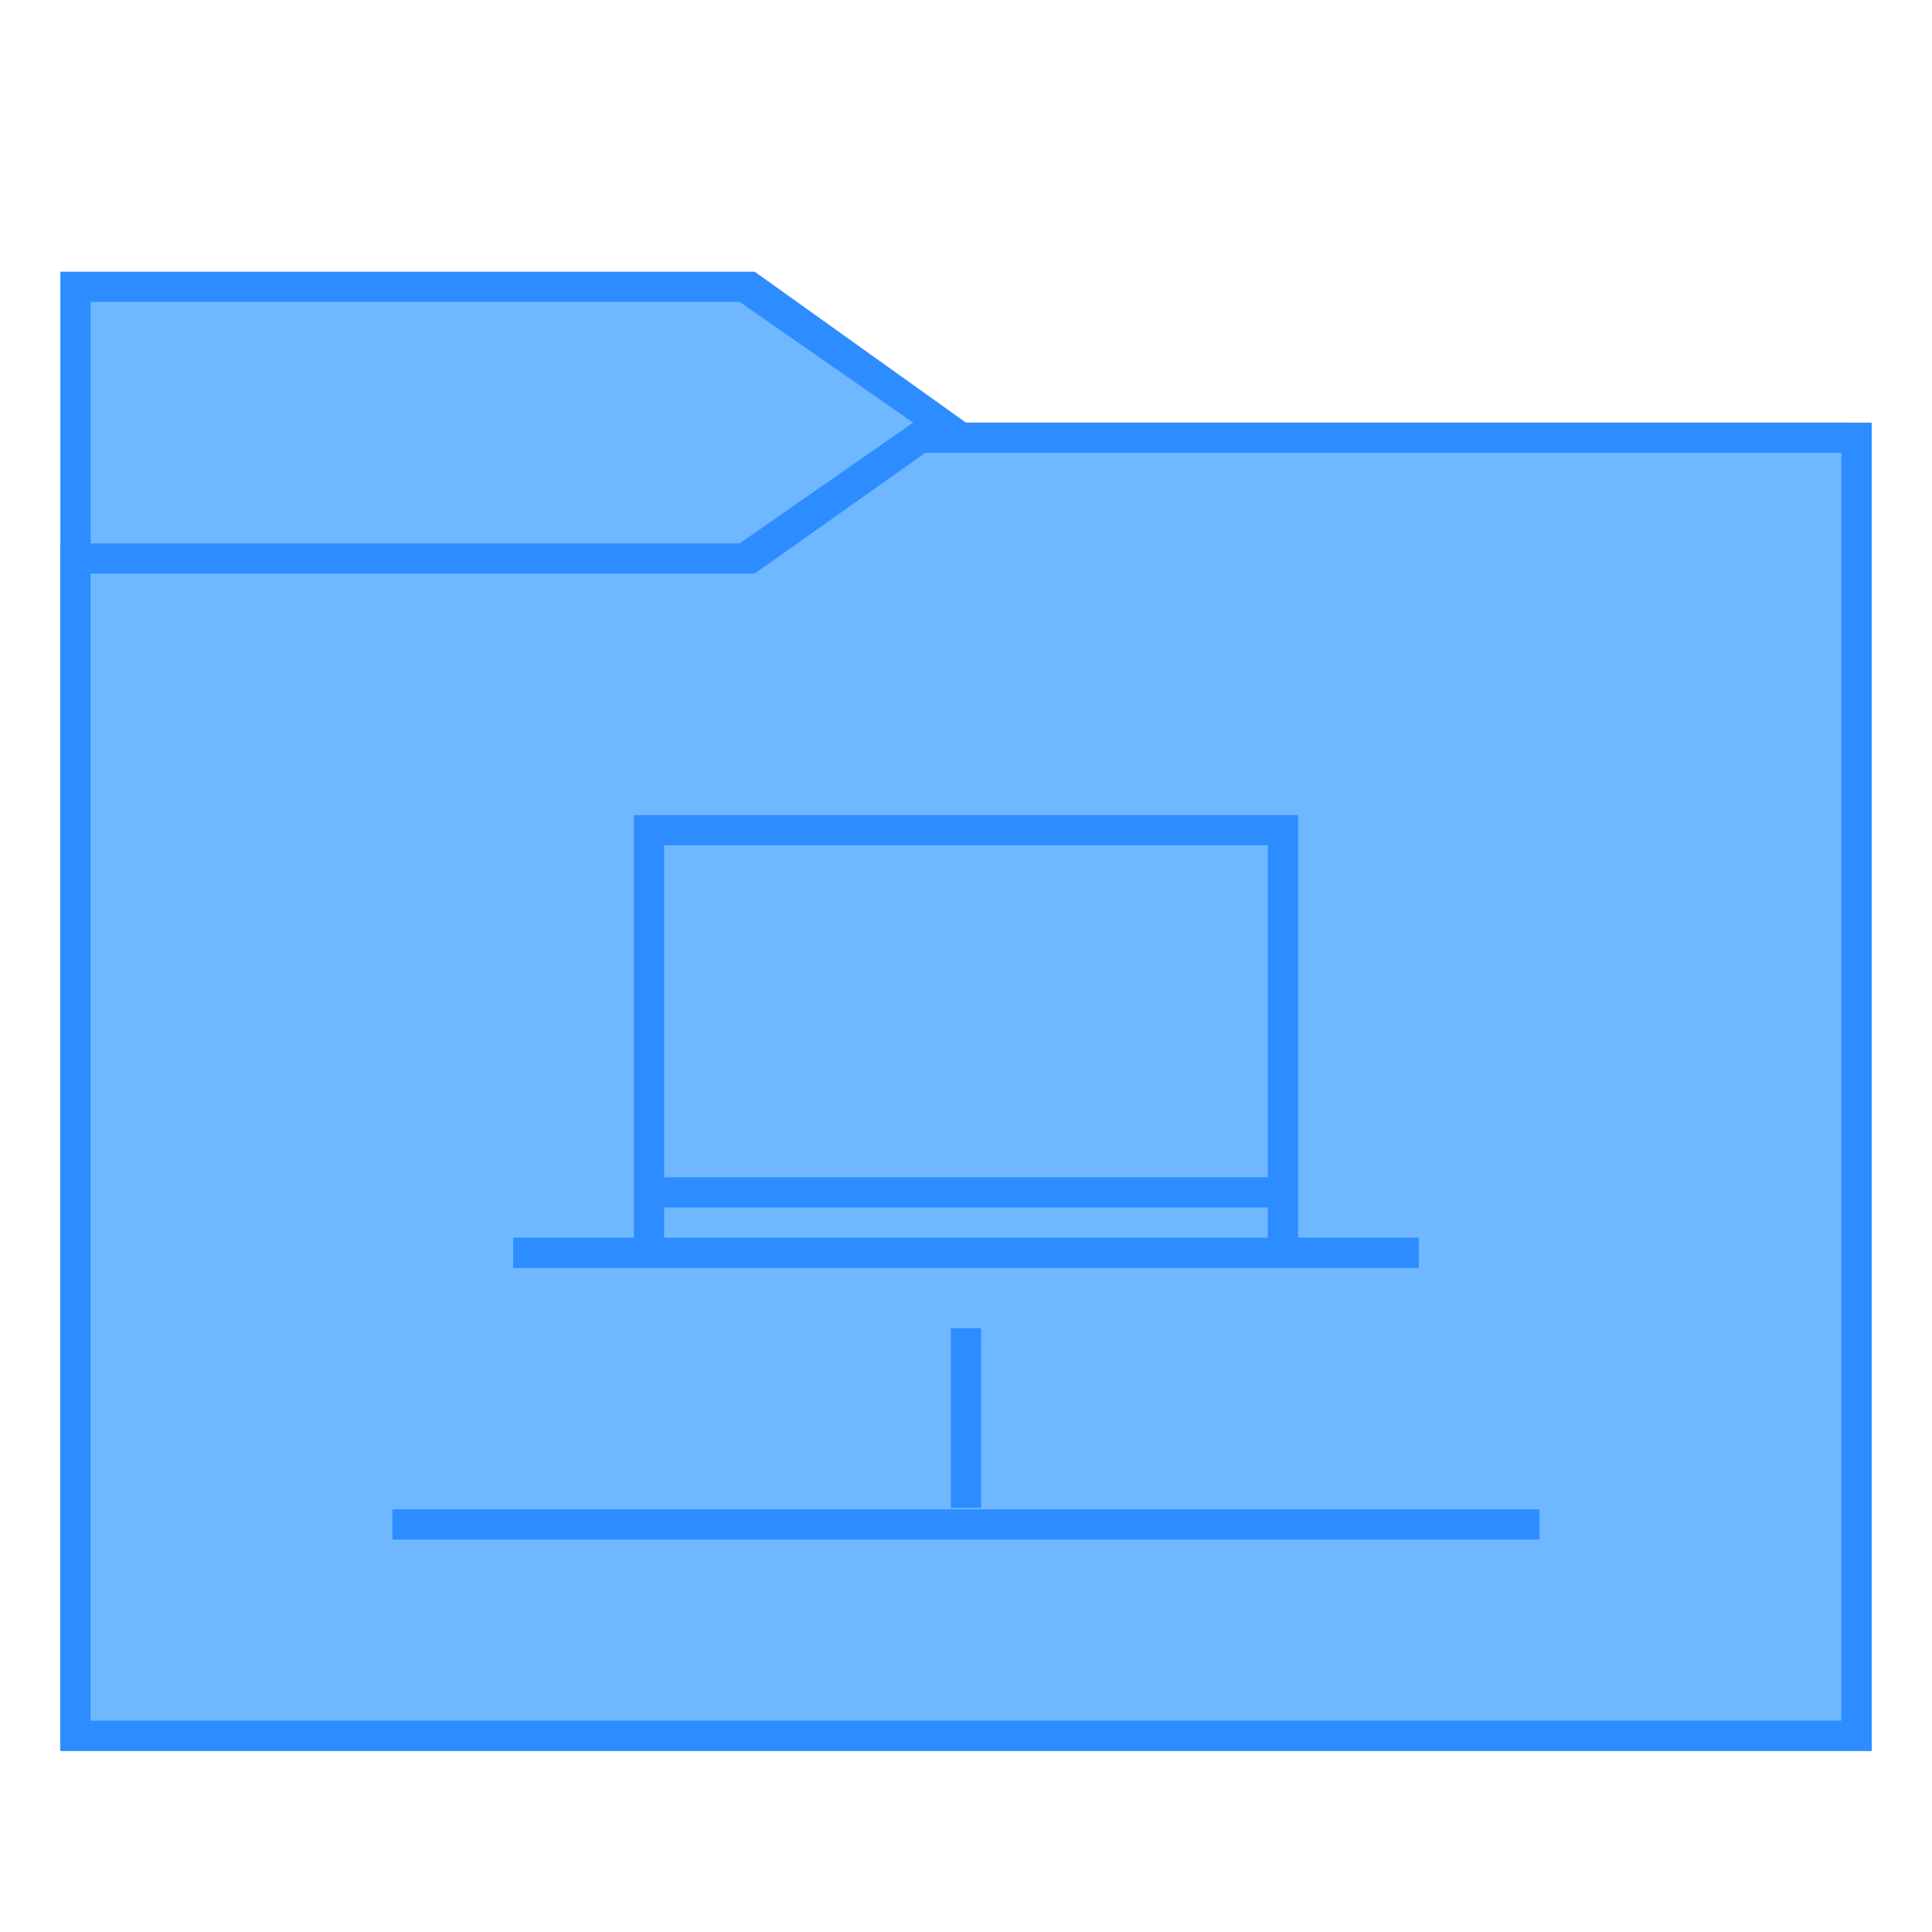
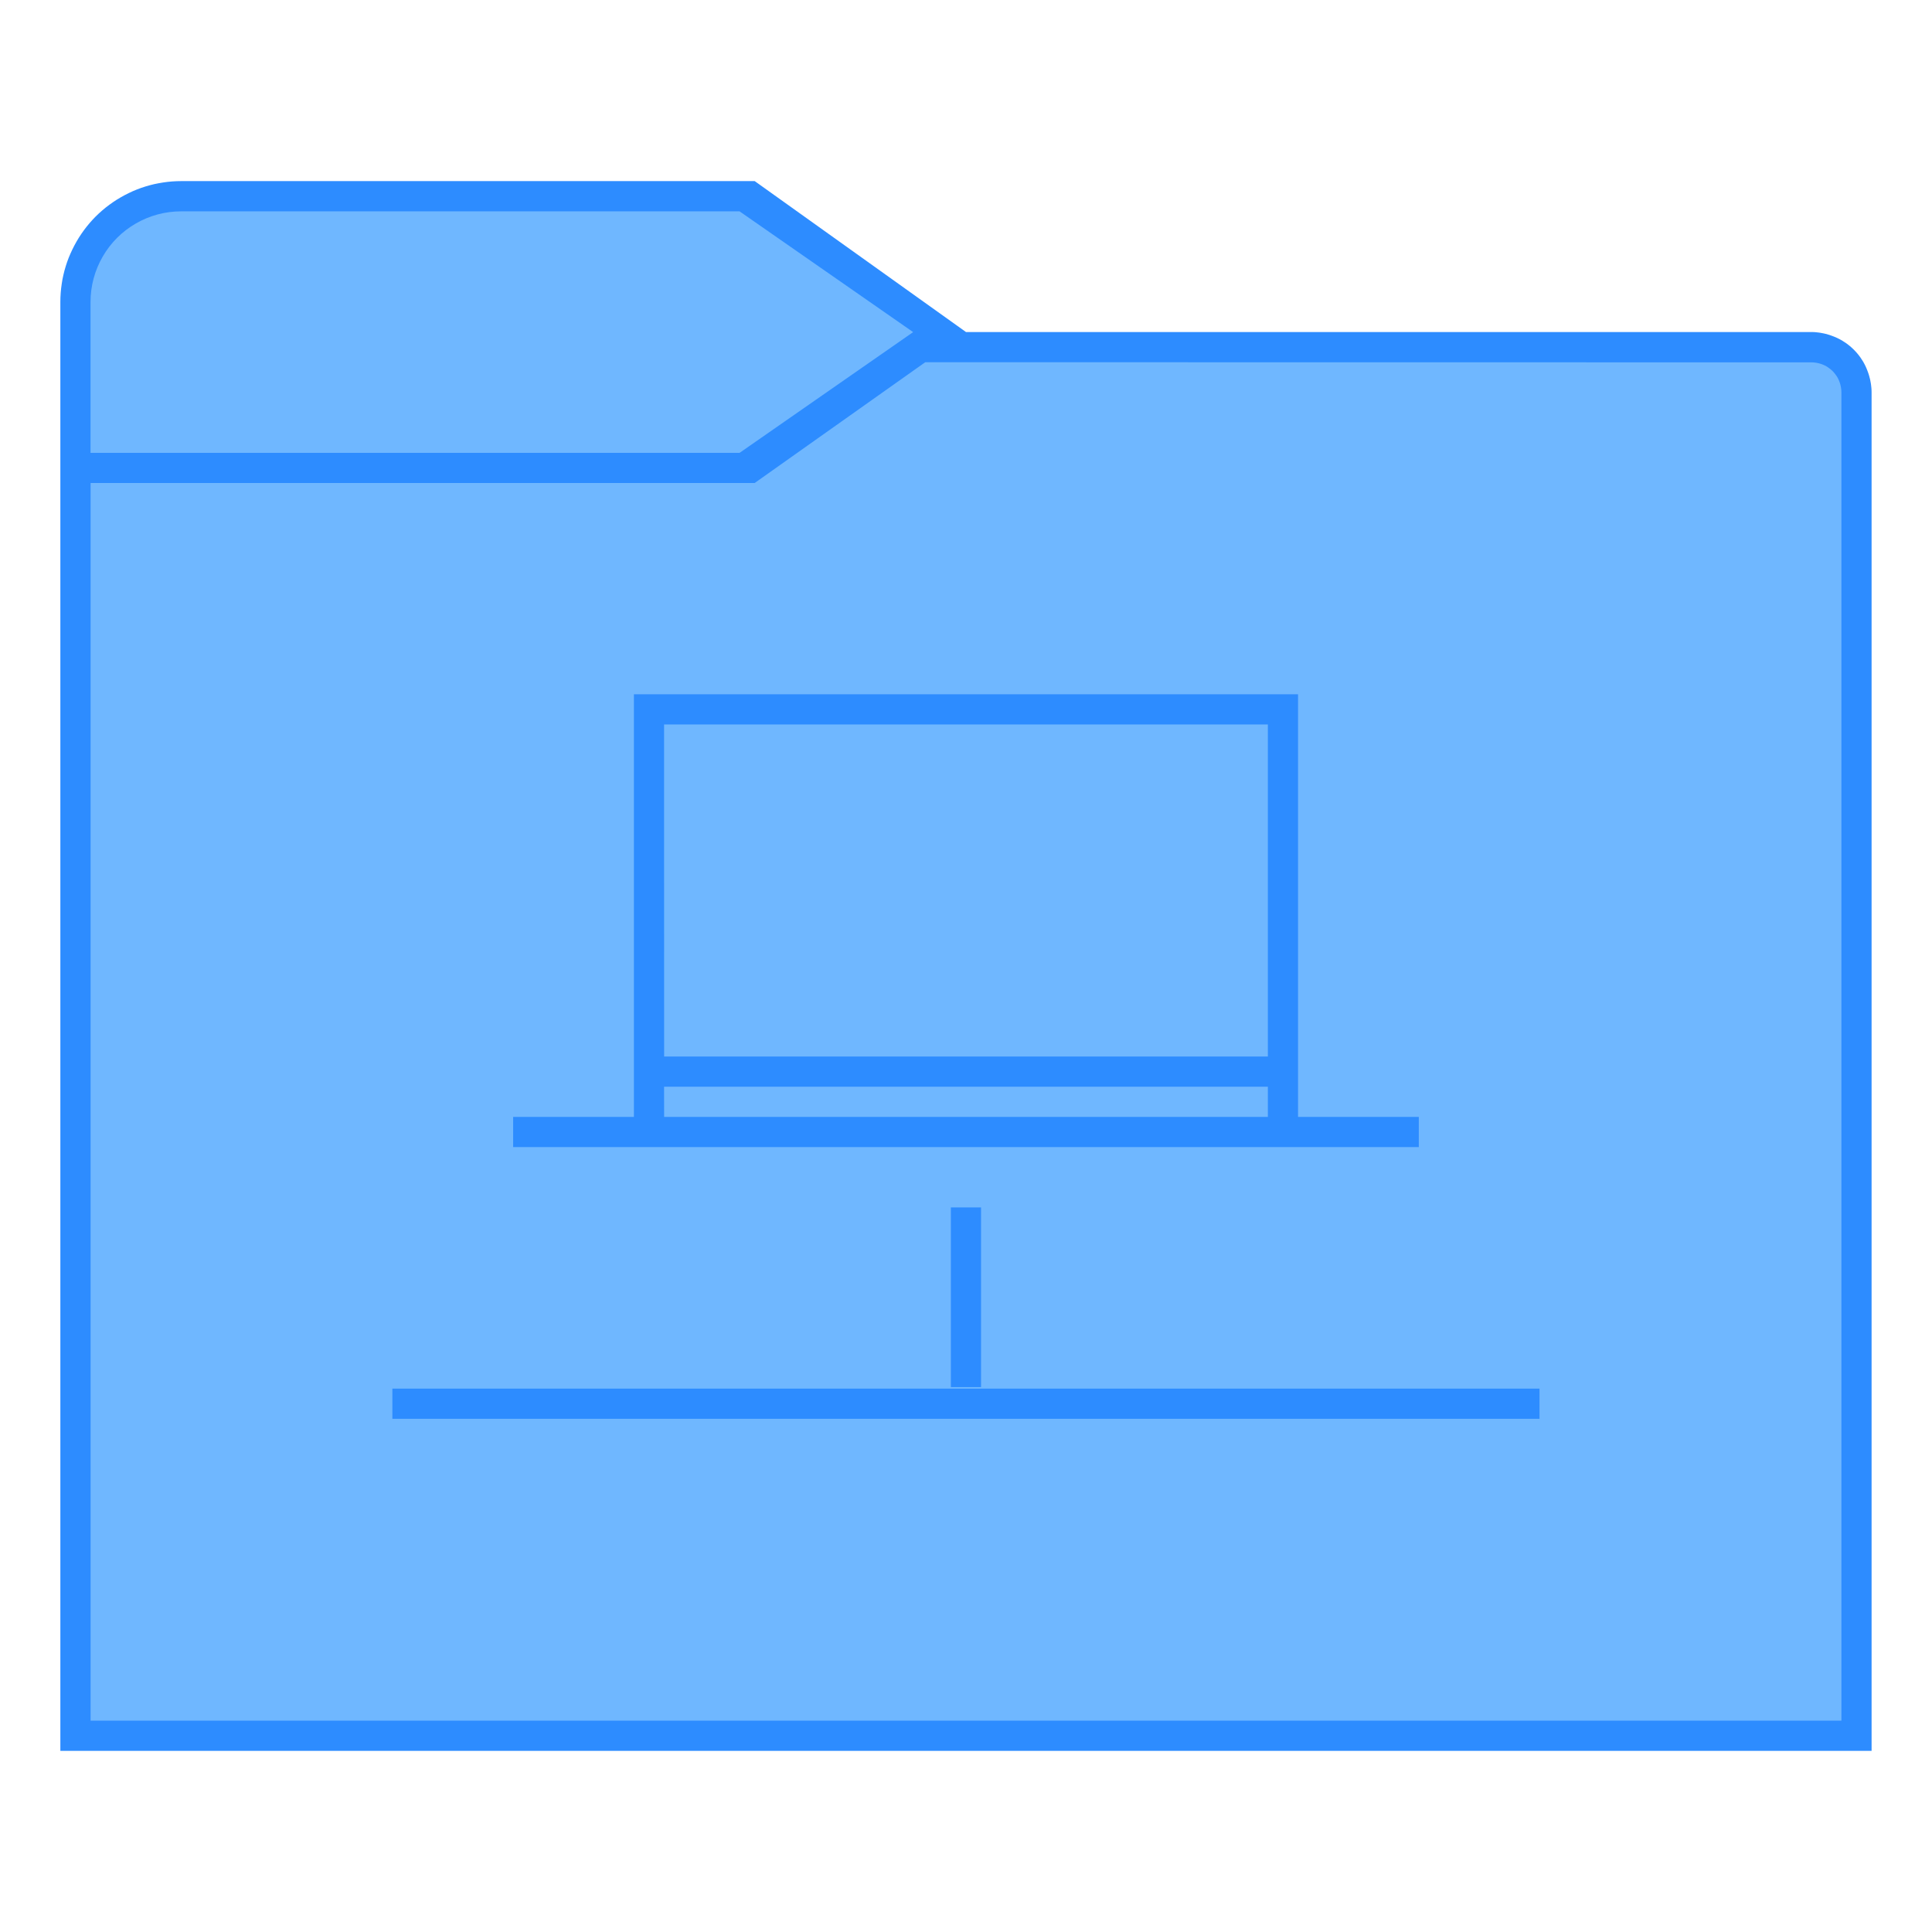
<svg xmlns="http://www.w3.org/2000/svg" width="128" height="128" viewBox="0 0 33.867 33.867" version="1.1" id="svg2634">
  <defs id="defs2628" />
  <g id="layer1" transform="translate(-82.55,-136.1333)">
-     <g id="g852">
-       <path id="path957" d="m 83.608,140.896 h 12.171 l 3.704,2.646 H 115.358 V 166.825 l -31.75,-10e-6 -10e-7,-25.4" style="fill:#2d8cff;stroke:none;stroke-width:0.265px;stroke-linecap:butt;stroke-linejoin:miter;stroke-opacity:1" />
-       <path id="path959" d="m 98.531,143.542 -3.016,2.117 H 83.608 v 21.167 h 31.75 v -23.283 z m 0.238,0.529 h 16.06 v 22.225 H 84.138 V 146.188 H 95.779 Z" style="fill:#2d8cff;fill-opacity:1;stroke:none;stroke-width:0.265px;stroke-linecap:butt;stroke-linejoin:miter;stroke-opacity:1" />
-       <path id="path845" d="m 84.137,146.188 h 11.642 l 2.99,-2.117 h 16.06 v 22.225 H 84.137 Z" style="fill:#6fb7ff;fill-opacity:1;stroke:none;stroke-width:0.265px;stroke-linecap:butt;stroke-linejoin:miter;stroke-opacity:1" />
-       <path id="path843" d="m 84.138,141.425 h 11.377 l 3.043,2.117 -3.043,2.117 H 84.138 Z" style="fill:#6fb7ff;fill-opacity:1;stroke:none;stroke-width:0.265px;stroke-linecap:butt;stroke-linejoin:miter;stroke-opacity:1" />
-       <path id="rect853" transform="matrix(0.2645833,0,0,0.2645833,82.55,136.1333)" d="m 42,54 v 28 h -8 v 2 h 8 44 8 V 82 H 86 V 54 Z m 2,2 H 84 V 78 H 44 Z m 0,24 h 40 v 2 H 44 Z m 19,7.996 v 11.904 h 2 V 87.996 Z M 26,100 v 2 h 76 v -2 z" style="opacity:1;fill:#2d8cff;fill-opacity:1;fill-rule:evenodd;stroke:none;stroke-width:2;stroke-linecap:round;stroke-linejoin:bevel;stroke-miterlimit:4;stroke-dasharray:none;stroke-opacity:1" />
+     <g id="g4730">
+       <g id="g4374">
+         <path id="path957" style="fill:#2d8cff;fill-opacity:1;stroke:none;stroke-width:0.265px;stroke-linecap:butt;stroke-linejoin:miter;stroke-opacity:1" d="m 85.725,139.308 c -0.053,3e-5 -0.106,0.002 -0.158,0.006 -0.053,0.004 -0.105,0.01 -0.157,0.018 -0.052,0.008 -0.104,0.018 -0.156,0.029 -0.051,0.012 -0.103,0.025 -0.153,0.041 -0.05,0.015 -0.1,0.033 -0.149,0.052 -0.049,0.019 -0.098,0.041 -0.145,0.064 -0.048,0.023 -0.094,0.048 -0.14,0.074 -0.046,0.026 -0.09,0.054 -0.134,0.084 -0.044,0.03 -0.086,0.061 -0.128,0.094 -0.041,0.033 -0.081,0.067 -0.12,0.103 -0.039,0.036 -0.076,0.073 -0.112,0.112 -0.036,0.039 -0.07,0.079 -0.103,0.12 -0.033,0.041 -0.064,0.084 -0.094,0.128 -0.03,0.044 -0.058,0.088 -0.084,0.134 -0.026,0.046 -0.051,0.092 -0.074,0.14 -0.023,0.048 -0.044,0.096 -0.064,0.145 -0.019,0.049 -0.037,0.099 -0.052,0.149 -0.016,0.051 -0.029,0.101 -0.041,0.153 -0.012,0.051 -0.022,0.103 -0.029,0.156 -0.008,0.052 -0.014,0.105 -0.018,0.157 -0.004,0.053 -0.006,0.105 -0.006,0.158 v 25.4 h 0.521 31.229 v -23.812 c -6e-5,-0.009 -2.1e-4,-0.018 -5.3e-4,-0.027 -2.3e-4,-0.009 -5.3e-4,-0.018 -0.001,-0.027 -5.3e-4,-0.009 -7.9e-4,-0.018 -0.002,-0.027 -7.9e-4,-0.009 -0.002,-0.018 -0.003,-0.027 -8e-4,-0.009 -0.002,-0.018 -0.003,-0.027 -0.001,-0.009 -0.002,-0.018 -0.004,-0.027 -10e-4,-0.009 -0.003,-0.018 -0.005,-0.027 -0.002,-0.009 -0.003,-0.018 -0.005,-0.027 -0.002,-0.009 -0.004,-0.018 -0.006,-0.026 -0.002,-0.009 -0.004,-0.018 -0.007,-0.027 -0.002,-0.009 -0.005,-0.017 -0.007,-0.026 -0.002,-0.009 -0.005,-0.018 -0.008,-0.026 -0.003,-0.009 -0.006,-0.017 -0.009,-0.026 -0.003,-0.008 -0.006,-0.017 -0.009,-0.025 -0.003,-0.009 -0.006,-0.017 -0.01,-0.026 -0.003,-0.008 -0.007,-0.017 -0.01,-0.025 -0.004,-0.008 -0.007,-0.017 -0.011,-0.025 -0.004,-0.008 -0.008,-0.017 -0.012,-0.025 -0.004,-0.008 -0.008,-0.016 -0.012,-0.024 -0.004,-0.008 -0.009,-0.016 -0.013,-0.024 -0.004,-0.008 -0.009,-0.016 -0.013,-0.023 -0.005,-0.008 -0.01,-0.016 -0.015,-0.023 -0.005,-0.008 -0.01,-0.015 -0.015,-0.023 -0.005,-0.008 -0.01,-0.015 -0.015,-0.023 -0.005,-0.007 -0.011,-0.015 -0.016,-0.022 -0.005,-0.007 -0.011,-0.015 -0.017,-0.022 -0.006,-0.007 -0.011,-0.014 -0.017,-0.021 -0.006,-0.007 -0.012,-0.014 -0.018,-0.021 -0.006,-0.007 -0.012,-0.013 -0.018,-0.02 -0.006,-0.007 -0.012,-0.013 -0.019,-0.02 -0.006,-0.007 -0.013,-0.013 -0.02,-0.02 -0.006,-0.006 -0.013,-0.013 -0.02,-0.019 -0.007,-0.006 -0.013,-0.012 -0.02,-0.018 -0.007,-0.006 -0.014,-0.012 -0.021,-0.018 -0.007,-0.006 -0.014,-0.011 -0.021,-0.017 -0.007,-0.006 -0.014,-0.011 -0.022,-0.017 -0.007,-0.005 -0.014,-0.011 -0.022,-0.016 -0.008,-0.005 -0.015,-0.01 -0.023,-0.015 -0.008,-0.005 -0.015,-0.01 -0.023,-0.015 -0.008,-0.005 -0.015,-0.01 -0.023,-0.015 -0.008,-0.005 -0.015,-0.009 -0.023,-0.013 -0.008,-0.005 -0.016,-0.009 -0.024,-0.013 -0.008,-0.004 -0.016,-0.008 -0.024,-0.012 -0.008,-0.004 -0.017,-0.008 -0.025,-0.012 -0.008,-0.004 -0.017,-0.008 -0.025,-0.011 -0.008,-0.004 -0.017,-0.007 -0.025,-0.01 -0.009,-0.003 -0.017,-0.007 -0.026,-0.01 -0.008,-0.003 -0.017,-0.006 -0.025,-0.009 -0.009,-0.003 -0.017,-0.006 -0.026,-0.009 -0.009,-0.003 -0.018,-0.005 -0.026,-0.008 -0.009,-0.003 -0.017,-0.005 -0.026,-0.008 -0.009,-0.002 -0.018,-0.004 -0.027,-0.006 -0.009,-0.002 -0.018,-0.004 -0.026,-0.006 -0.009,-0.002 -0.018,-0.004 -0.027,-0.005 -0.009,-0.002 -0.018,-0.003 -0.027,-0.005 -0.009,-0.001 -0.018,-0.003 -0.027,-0.004 -0.009,-0.001 -0.018,-0.002 -0.027,-0.003 -0.009,-9.8e-4 -0.018,-0.002 -0.027,-0.003 -0.009,-6.3e-4 -0.018,-0.001 -0.027,-0.002 -0.009,-4.5e-4 -0.018,-7.9e-4 -0.027,-0.001 -0.009,-2.7e-4 -0.018,-4.2e-4 -0.027,-5e-4 H 99.483 l -3.704,-2.646 z" />
+         <path id="path959" d="m 98.531,143.542 -3.016,2.117 -10.848,-1e-5 v 20.637 H 114.3 v -22.225 z m 0.238,0.529 h 16.06 v 22.225 H 84.138 V 146.188 H 95.779 Z" style="fill:#2d8cff;fill-opacity:1;stroke:none;stroke-width:0.265px;stroke-linecap:butt;stroke-linejoin:miter;stroke-opacity:1" />
+         <path id="path845" style="fill:#6fb7ff;fill-opacity:1;stroke:none;stroke-width:0.265px;stroke-linecap:butt;stroke-linejoin:miter;stroke-opacity:1" d="M 98.769,142.483 95.779,144.6 H 84.138 v 21.696 H 114.829 V 143.028 a 0.529,0.529 0 0 0 0,-0.005 0.529,0.529 0 0 0 0,-0.01 0.529,0.529 0 0 0 -0.005,-0.069 0.529,0.529 0 0 0 -0.013,-0.068 0.529,0.529 0 0 0 -0.022,-0.066 0.529,0.529 0 0 0 -0.03,-0.062 0.529,0.529 0 0 0 -0.039,-0.057 0.529,0.529 0 0 0 -0.045,-0.052 0.529,0.529 0 0 0 -0.052,-0.045 0.529,0.529 0 0 0 -0.057,-0.039 0.529,0.529 0 0 0 -0.062,-0.03 0.529,0.529 0 0 0 -0.066,-0.022 0.529,0.529 0 0 0 -0.068,-0.013 0.529,0.529 0 0 0 -0.069,-0.005 z" />
+         <path id="path843" style="fill:#6fb7ff;fill-opacity:1;stroke:none;stroke-width:0.265px;stroke-linecap:butt;stroke-linejoin:miter;stroke-opacity:1" d="m 85.725,139.838 a 1.588,1.588 0 0 0 -0.411,0.054 1.588,1.588 0 0 0 -0.383,0.159 1.588,1.588 0 0 0 -0.329,0.252 1.588,1.588 0 0 0 -0.252,0.329 1.588,1.588 0 0 0 -0.159,0.383 1.588,1.588 0 0 0 -0.054,0.411 v 2.646 h 11.377 l 3.043,-2.117 -3.043,-2.117 z" />
+       </g>
+       <path id="rect853" d="m 93.662,148.304 v 7.408 h -2.117 v 0.529 h 2.117 11.642 2.117 v -0.529 h -2.117 v -7.408 z m 0.529,0.529 H 104.775 v 5.821 H 94.192 Z m 0,6.35 H 104.775 v 0.529 H 94.192 Z m 5.027,2.116 v 3.15 h 0.529 v -3.15 z m -9.79,3.176 v 0.529 H 109.537 v -0.529 z" style="fill:#2d8cff;fill-opacity:1;fill-rule:evenodd;stroke:none;stroke-width:0.529;stroke-linecap:round;stroke-linejoin:bevel;stroke-miterlimit:4;stroke-dasharray:none;stroke-opacity:1" />
    </g>
  </g>
</svg>
